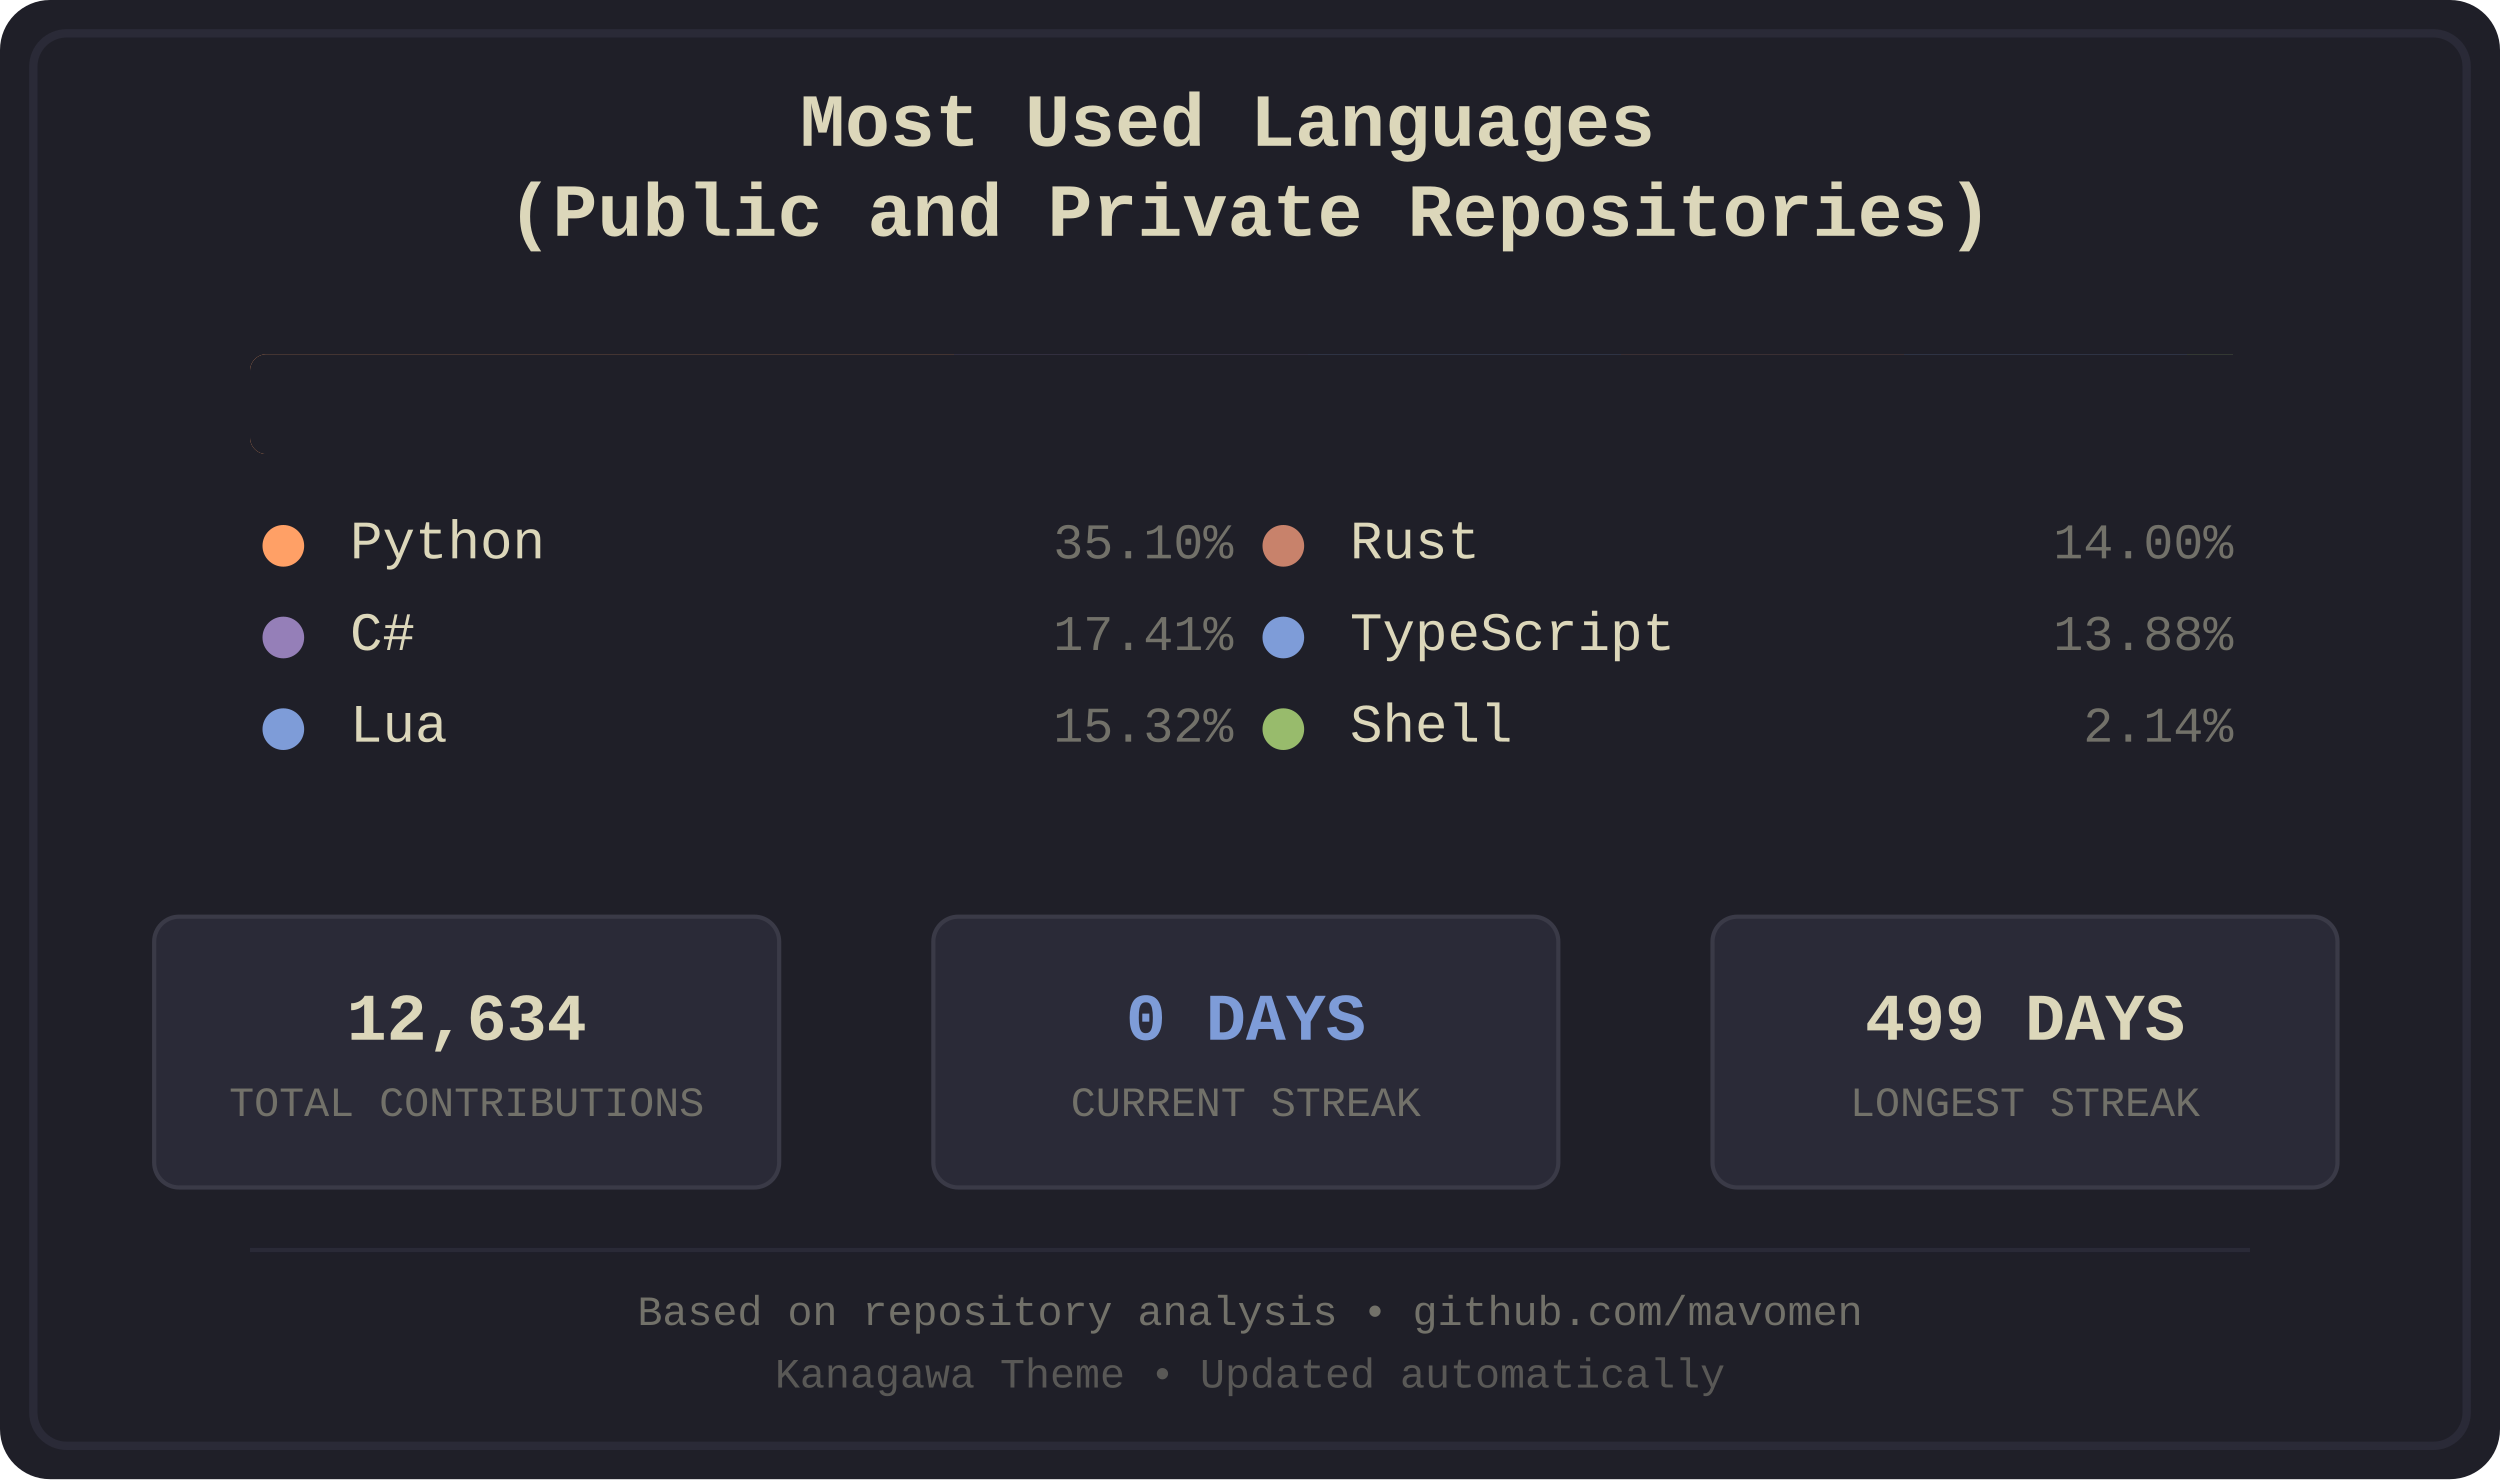
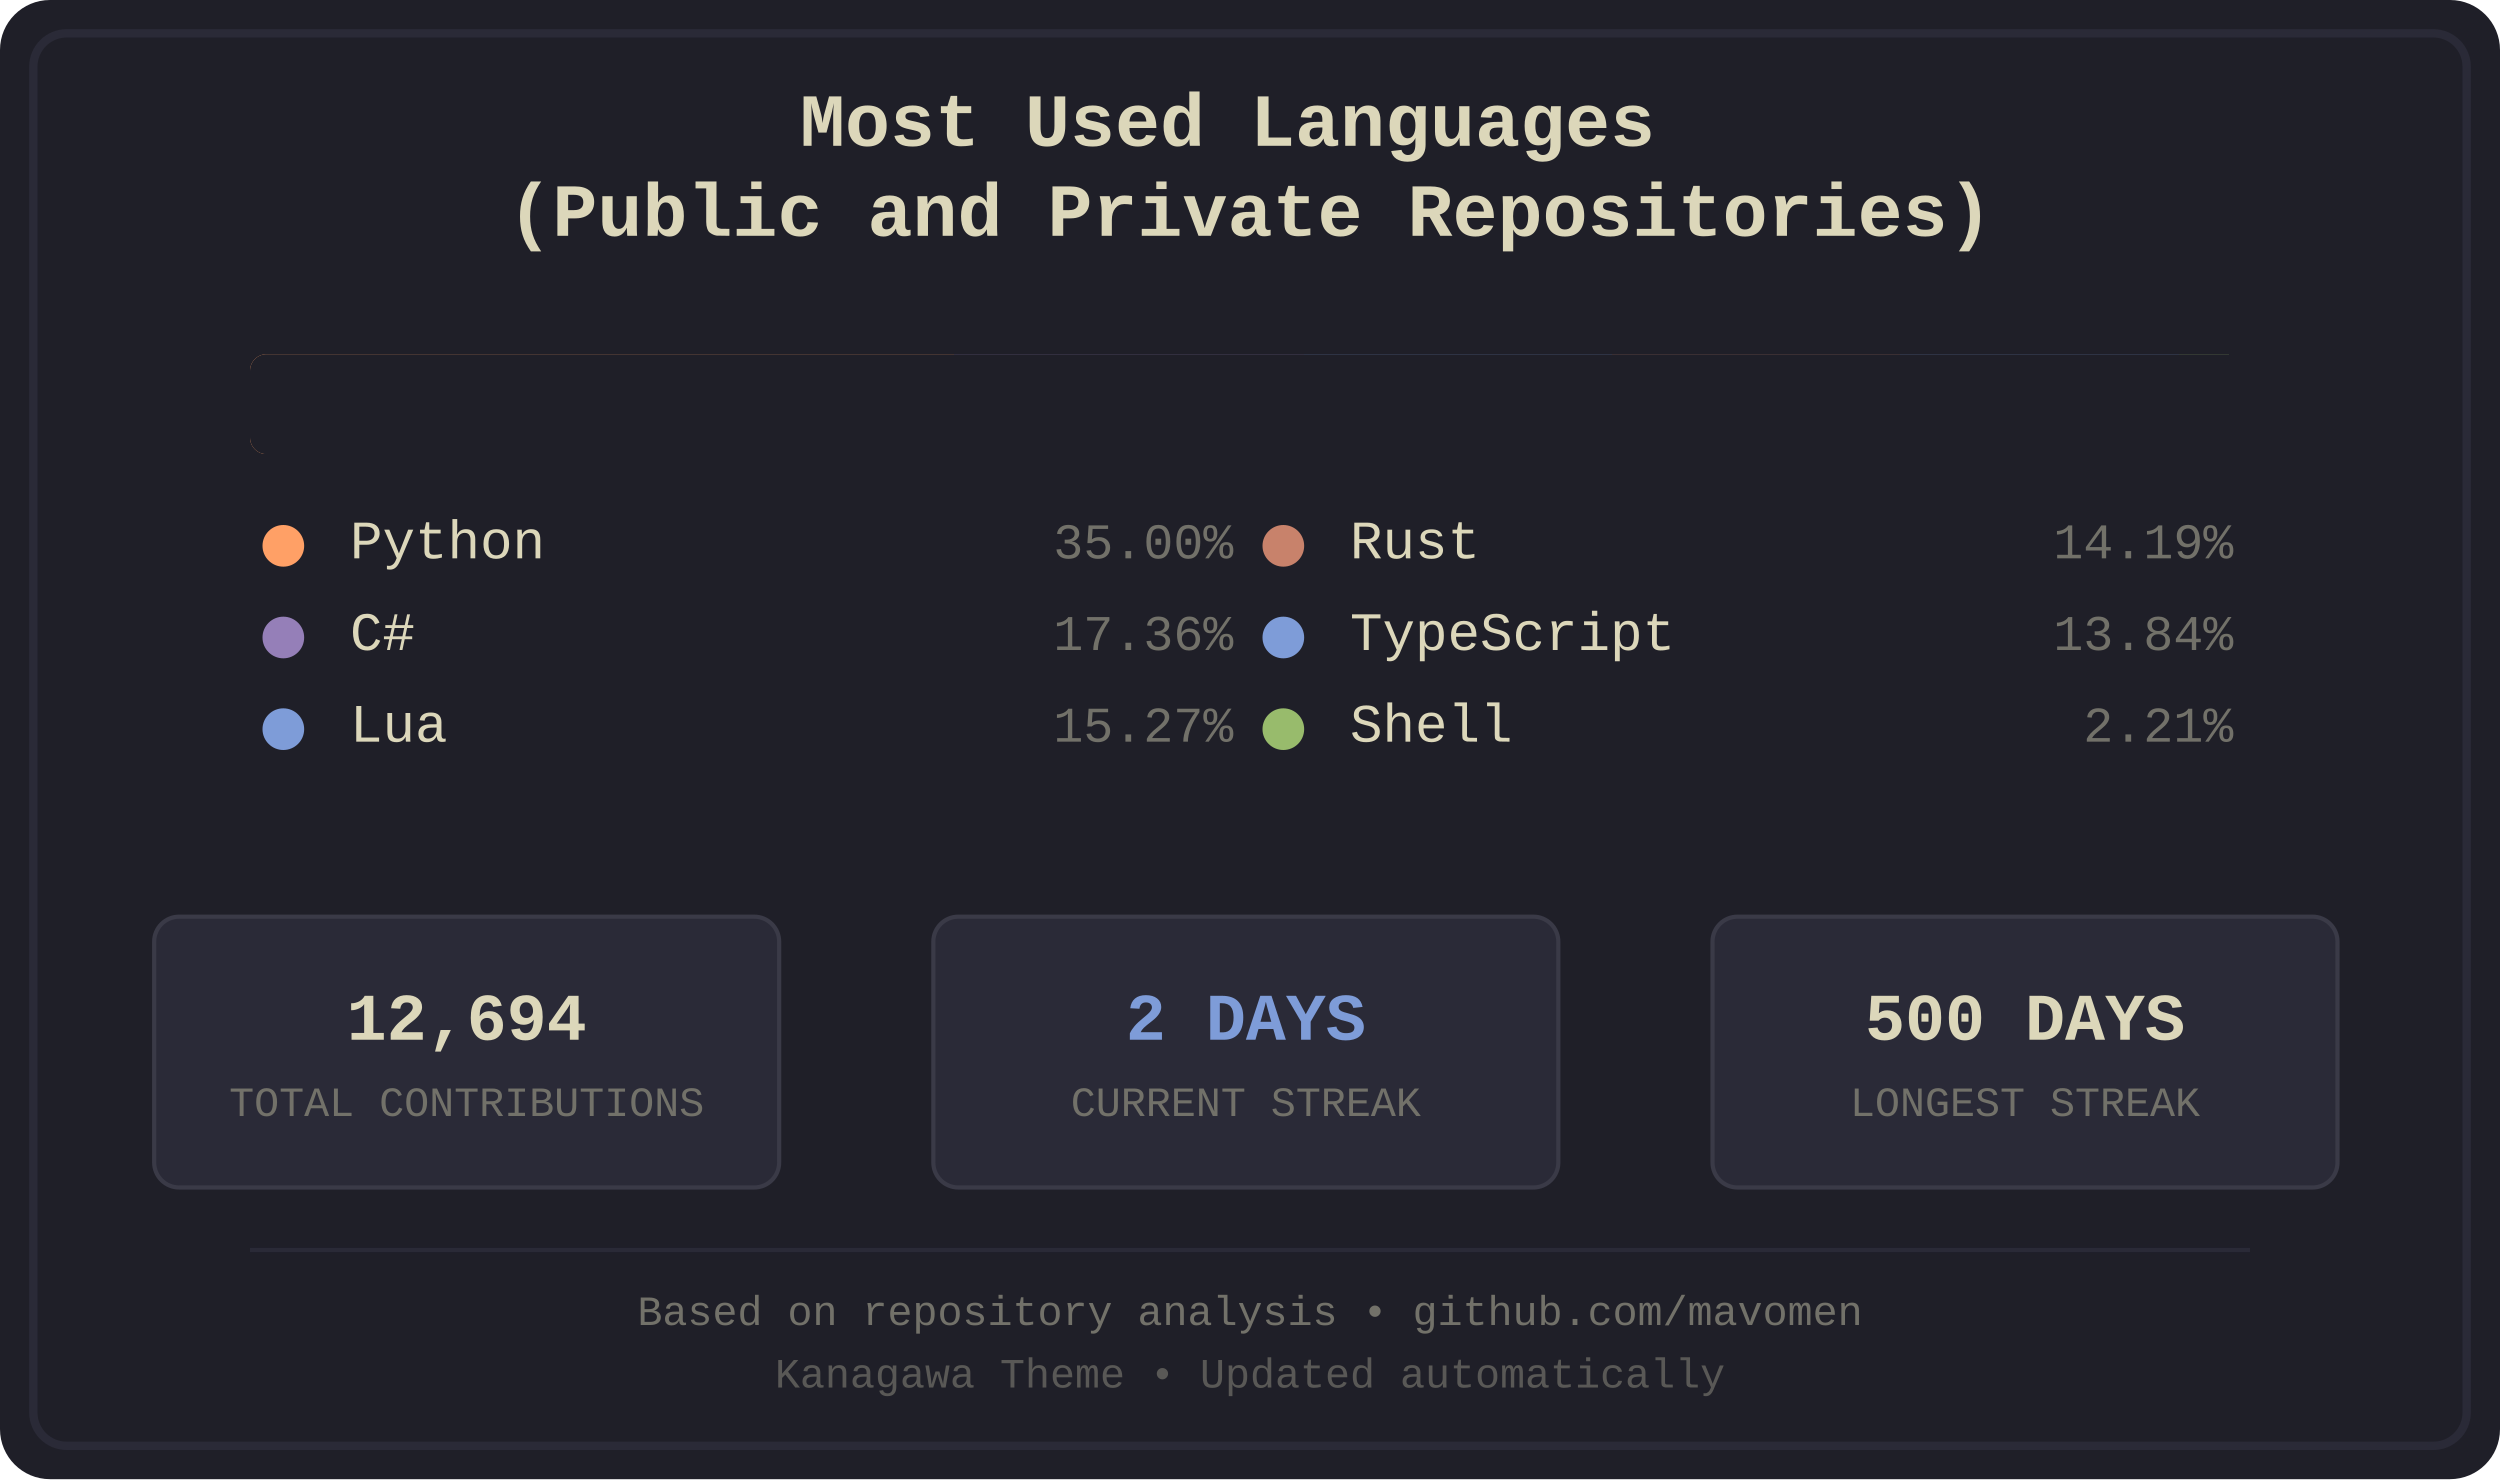
<svg xmlns="http://www.w3.org/2000/svg" width="600" height="355" viewBox="0 0 600 355">
  <defs>
    <style>
.bg-primary { fill: #1f1f28; }
.bg-secondary { fill: #16161d; }
.fg-primary { fill: #dcd7ba; }
.fg-secondary { fill: #727169; }
.border { stroke: #2a2a37; }
.font-title { font-family: 'Courier New', monospace; font-size: 18px; font-weight: bold; }
.font-lang { font-family: 'Courier New', monospace; font-size: 13px; }
.font-percent { font-family: 'Courier New', monospace; font-size: 12px; }
.font-footer { font-family: 'Courier New', monospace; font-size: 10px; }
.stat-box { fill: #2a2a37; stroke: #3a3a47; stroke-width: 1; rx: 6; ry: 6; }
.stat-value { font-family: 'Courier New', monospace; font-size: 16px; font-weight: bold; }
.stat-label { font-family: 'Courier New', monospace; font-size: 10px; }
.python { fill: #ffa066; }
.csharp { fill: #957fb8; }
.lua { fill: #7e9cd8; }
.rust { fill: #c8826b; }
.typescript { fill: #7e9cd8; }
.shell { fill: #98bb6c; }
</style>
    <clipPath id="barClip">
      <rect x="60" y="85" width="480" height="24" rx="4" ry="4" />
    </clipPath>
  </defs>
  <rect width="600" height="355" fill="#1f1f28" rx="12" />
  <rect x="8" y="8" width="584" height="339" fill="none" stroke="#2a2a37" stroke-width="2" rx="8" />
  <text x="300.0" y="35" text-anchor="middle" fill="#dcd7ba" class="font-title">
    <tspan x="300.0" dy="0">Most Used Languages</tspan>
    <tspan x="300.0" dy="1.2em">(Public and Private Repositories)</tspan>
  </text>
  <g id="language-bar" clip-path="url(#barClip)" shape-rendering="crispEdges">
    <rect x="60" y="85" width="169" height="24" class="python" />
-     <rect x="229" y="85" width="85" height="24" class="csharp" />
-     <rect x="314" y="85" width="75" height="24" class="lua" />
-     <rect x="389" y="85" width="68" height="24" class="rust" />
-     <rect x="457" y="85" width="68" height="24" class="typescript" />
-     <rect x="525" y="85" width="11" height="24" class="shell" />
+     <rect x="229" y="85" width="84" height="24" class="csharp" />
+     <rect x="313" y="85" width="74" height="24" class="lua" />
+     <rect x="387" y="85" width="69" height="24" class="rust" />
+     <rect x="456" y="85" width="67" height="24" class="typescript" />
+     <rect x="523" y="85" width="12" height="24" class="shell" />
  </g>
  <rect x="60" y="85" width="480" height="24" fill="#1f1f28" rx="4">
    <animate attributeName="width" from="480" to="0" dur="1.2s" fill="freeze" />
  </rect>
  <g transform="translate(60.0, 134)">
    <circle cx="8" cy="-3" r="5" class="python" />
    <text x="24" y="0" class="fg-primary font-lang">Python</text>
-     <text x="236.0" y="0" class="fg-secondary font-percent" text-anchor="end">35.10%</text>
+     <text x="236.0" y="0" class="fg-secondary font-percent" text-anchor="end">35.00%</text>
  </g>
  <g transform="translate(60.0, 156)">
    <circle cx="8" cy="-3" r="5" class="csharp" />
    <text x="24" y="0" class="fg-primary font-lang">C#</text>
-     <text x="236.0" y="0" class="fg-secondary font-percent" text-anchor="end">17.41%</text>
+     <text x="236.0" y="0" class="fg-secondary font-percent" text-anchor="end">17.36%</text>
  </g>
  <g transform="translate(60.0, 178)">
    <circle cx="8" cy="-3" r="5" class="lua" />
    <text x="24" y="0" class="fg-primary font-lang">Lua</text>
-     <text x="236.0" y="0" class="fg-secondary font-percent" text-anchor="end">15.32%</text>
+     <text x="236.0" y="0" class="fg-secondary font-percent" text-anchor="end">15.27%</text>
  </g>
  <g transform="translate(300.0, 134)">
    <circle cx="8" cy="-3" r="5" class="rust" />
    <text x="24" y="0" class="fg-primary font-lang">Rust</text>
-     <text x="236.0" y="0" class="fg-secondary font-percent" text-anchor="end">14.00%</text>
+     <text x="236.0" y="0" class="fg-secondary font-percent" text-anchor="end">14.19%</text>
  </g>
  <g transform="translate(300.0, 156)">
    <circle cx="8" cy="-3" r="5" class="typescript" />
    <text x="24" y="0" class="fg-primary font-lang">TypeScript</text>
-     <text x="236.0" y="0" class="fg-secondary font-percent" text-anchor="end">13.88%</text>
+     <text x="236.0" y="0" class="fg-secondary font-percent" text-anchor="end">13.84%</text>
  </g>
  <g transform="translate(300.0, 178)">
    <circle cx="8" cy="-3" r="5" class="shell" />
    <text x="24" y="0" class="fg-primary font-lang">Shell</text>
-     <text x="236.0" y="0" class="fg-secondary font-percent" text-anchor="end">2.14%</text>
+     <text x="236.0" y="0" class="fg-secondary font-percent" text-anchor="end">2.21%</text>
  </g>
  <rect x="37" y="220" width="150" height="65" class="stat-box" />
-   <text x="112.0" y="245" text-anchor="middle" dominant-baseline="middle" fill="#dcd7ba" class="stat-value">12,634</text>
+   <text x="112.0" y="245" text-anchor="middle" dominant-baseline="middle" fill="#dcd7ba" class="stat-value">12,694</text>
  <text x="112.0" y="265" text-anchor="middle" dominant-baseline="middle" fill="#727169" class="stat-label">TOTAL CONTRIBUTIONS</text>
  <rect x="224" y="220" width="150" height="65" class="stat-box" />
-   <text x="299.0" y="245" text-anchor="middle" dominant-baseline="middle" fill="#7e9cd8" class="stat-value">0 DAYS</text>
+   <text x="299.0" y="245" text-anchor="middle" dominant-baseline="middle" fill="#7e9cd8" class="stat-value">2 DAYS</text>
  <text x="299.0" y="265" text-anchor="middle" dominant-baseline="middle" fill="#727169" class="stat-label">CURRENT STREAK</text>
  <rect x="411" y="220" width="150" height="65" class="stat-box" />
-   <text x="486.0" y="245" text-anchor="middle" dominant-baseline="middle" fill="#dcd7ba" class="stat-value">499 DAYS</text>
+   <text x="486.0" y="245" text-anchor="middle" dominant-baseline="middle" fill="#dcd7ba" class="stat-value">500 DAYS</text>
  <text x="486.0" y="265" text-anchor="middle" dominant-baseline="middle" fill="#727169" class="stat-label">LONGEST STREAK</text>
  <line x1="60" y1="300" x2="540" y2="300" stroke="#2a2a37" stroke-width="1" />
  <text x="300.0" y="318" text-anchor="middle" class="fg-secondary font-footer">Based on repository analysis • github.com/mavomen</text>
  <text x="300.0" y="333" text-anchor="middle" class="fg-secondary font-footer" opacity="0.7">Kanagawa Theme • Updated automatically</text>
</svg>
